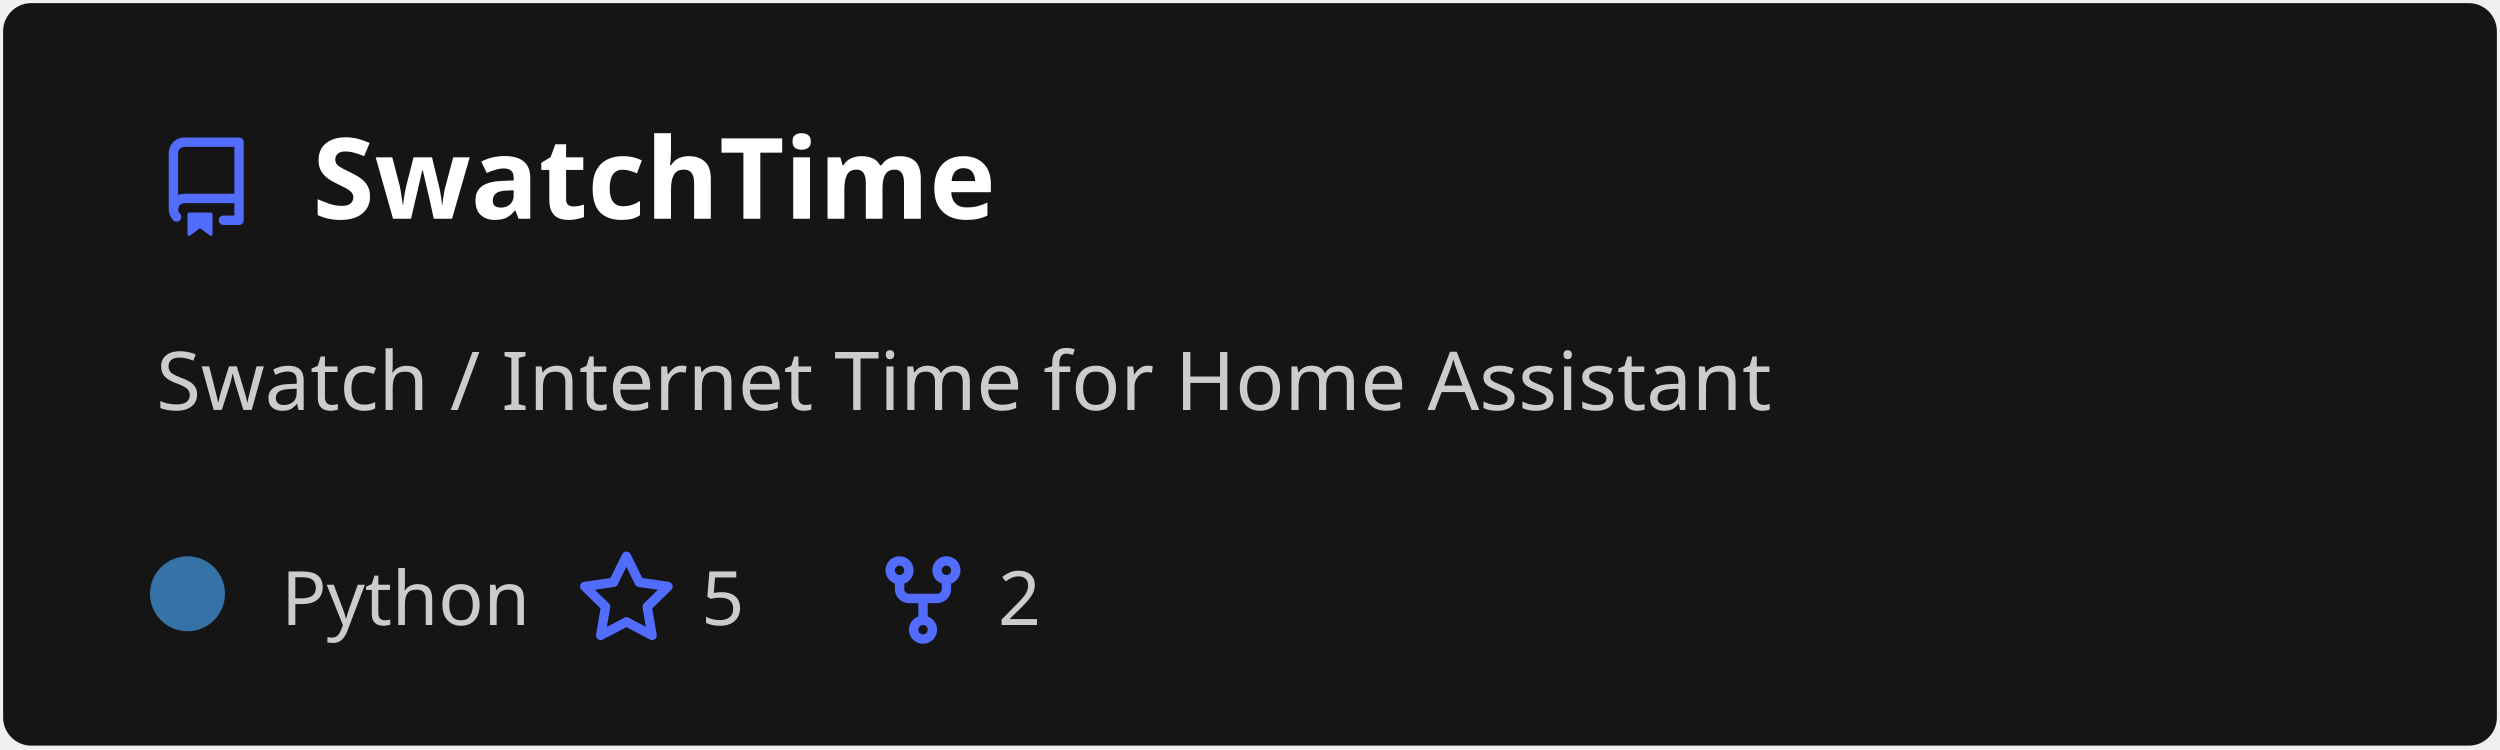
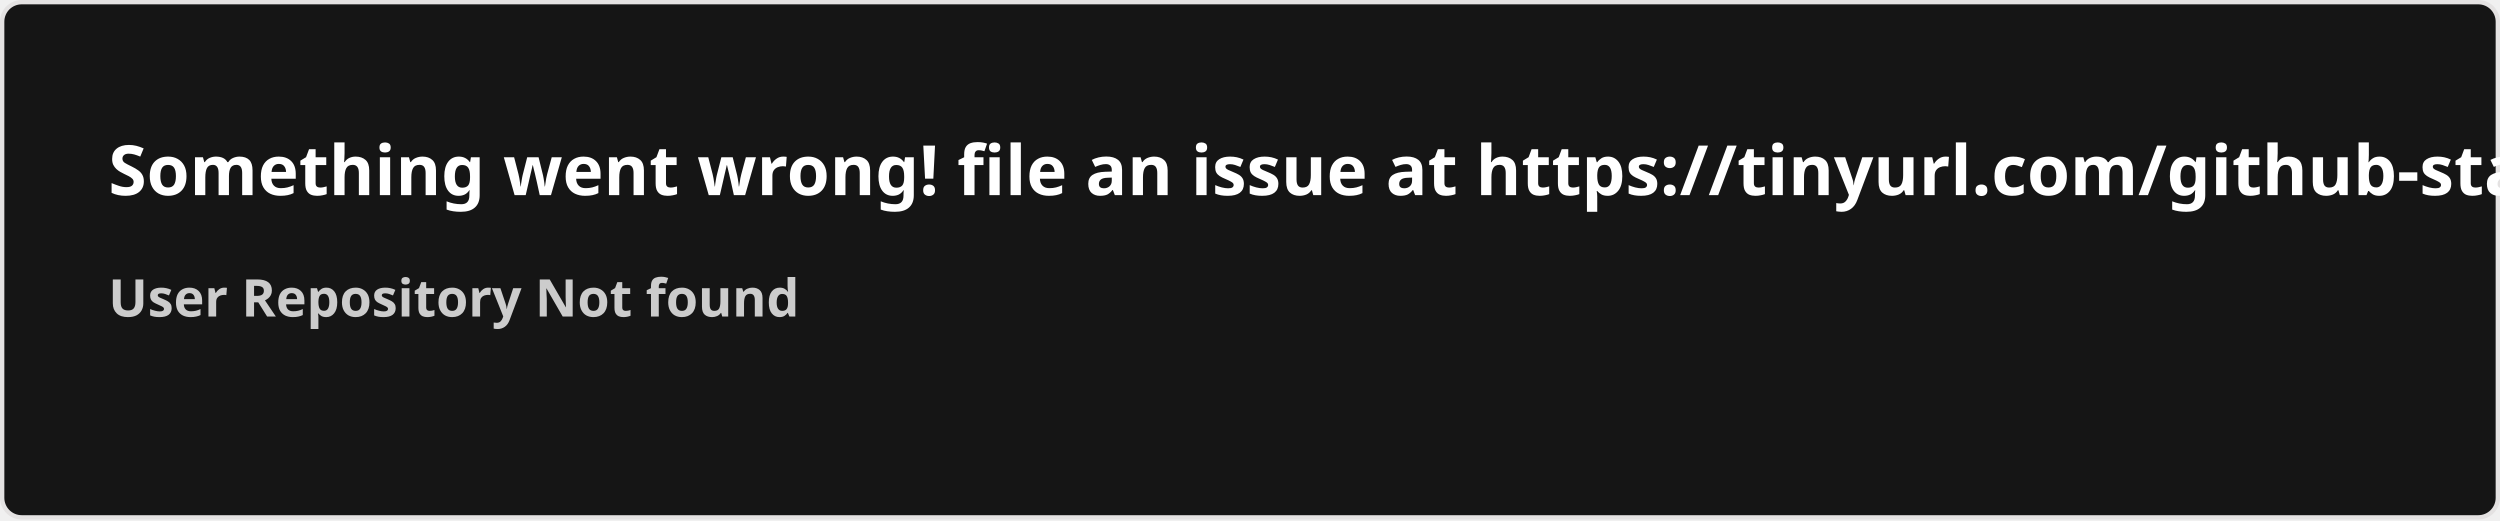
- <svg xmlns="http://www.w3.org/2000/svg" width="400" height="120" viewBox="0 0 400 120" fill="none" role="img" aria-labelledby="descId">
+ <svg xmlns="http://www.w3.org/2000/svg" width="576.5" height="120" viewBox="0 0 576.5 120" fill="#151515">
  <style>
-           .header {
-             font: 600 18px 'Segoe UI', Ubuntu, Sans-Serif;
-             fill: #fff;
-             animation: fadeInAnimation 0.8s ease-in-out forwards;
-           }
-           @supports(-moz-appearance: auto) {
-             /* Selector detects Firefox */
-             .header { font-size: 15.5px; }
-           }
-           
-     .description {
-       font: 400 13px 'Segoe UI', Ubuntu, Sans-Serif;fill: #ccc;
-       
-     }
-     .gray { font: 400 12px 'Segoe UI', Ubuntu, Sans-Serif; fill: #ccc }
-     .badge { font: 600 11px 'Segoe UI', Ubuntu, Sans-Serif; }
-     .badge rect { opacity: 0.2 }
- 
-     .stat { font: 400 12px 'Segoe UI', Ubuntu, Sans-Serif; fill: #ccc }
-     .stagger {
-       opacity: 0;
-       animation: fadeInAnimation 0.3s ease-in-out forwards;
-     }
-     .not_bold { font-weight: 400 }
-     .bold { font-weight: 700 }
-     .icon {
-       fill: #526cfe;
-       display: block;
-     }
-   
- 
-           
-       /* Animations */
-       @keyframes scaleInAnimation {
-         from {
-           transform: translate(-5px, 5px) scale(0);
-         }
-         to {
-           transform: translate(-5px, 5px) scale(1);
-         }
-       }
-       @keyframes fadeInAnimation {
-         from {
-           opacity: 0;
-         }
-         to {
-           opacity: 1;
-         }
-       }
-     
-           * { animation-duration: 0s !important; animation-delay: 0s !important; }
-         </style>
-   <rect data-testid="card-bg" x="0.5" y="0.5" rx="4.5" height="99%" stroke="#e4e2e2" width="399" fill="#151515" stroke-opacity="0" />
-   <g data-testid="card-title" transform="translate(25, 35)">
-     <g transform="translate(0, 0)">
-       <svg class="icon" x="0" y="-13" viewBox="0 0 16 16" version="1.1" width="16" height="16">
-         <path fill-rule="evenodd" d="M2 2.5A2.5 2.5 0 014.5 0h8.75a.75.75 0 01.75.75v12.5a.75.75 0 01-.75.75h-2.5a.75.75 0 110-1.5h1.75v-2h-8a1 1 0 00-.714 1.7.75.75 0 01-1.072 1.05A2.495 2.495 0 012 11.5v-9zm10.5-1V9h-8c-.356 0-.694.074-1 .208V2.5a1 1 0 011-1h8zM5 12.25v3.25a.25.25 0 00.4.2l1.45-1.087a.25.25 0 01.3 0L8.6 15.7a.25.25 0 00.4-.2v-3.25a.25.25 0 00-.25-.25h-3.5a.25.25 0 00-.25.25z" />
-       </svg>
-     </g>
-     <g transform="translate(25, 0)">
-       <text x="0" y="0" class="header" data-testid="header">SwatchTime</text>
-     </g>
-   </g>
-   <g data-testid="main-card-body" transform="translate(0, 55)">
-     <text class="description" x="25" y="-5">
-       <tspan dy="1.2em" x="25">Swatch / Internet Time for Home Assistant</tspan>
-     </text>
-     <g transform="translate(30, 45)">
-       <g transform="translate(0, 0)">
-         <g data-testid="primary-lang">
-           <circle data-testid="lang-color" cx="0" cy="-5" r="6" fill="#3572A5" />
-           <text data-testid="lang-name" class="gray" x="15">Python</text>
-         </g>
-       </g>
-       <g transform="translate(62.22, 0)">
-         <g transform="translate(0, 0)">
-           <svg class="icon" y="-12" viewBox="0 0 16 16" version="1.1" width="16" height="16">
-             <path fill-rule="evenodd" d="M8 .25a.75.75 0 01.673.418l1.882 3.815 4.21.612a.75.75 0 01.416 1.279l-3.046 2.97.719 4.192a.75.75 0 01-1.088.791L8 12.347l-3.766 1.98a.75.75 0 01-1.088-.79l.72-4.194L.818 6.374a.75.75 0 01.416-1.28l4.21-.611L7.327.668A.75.75 0 018 .25zm0 2.445L6.615 5.5a.75.75 0 01-.564.41l-3.097.45 2.24 2.184a.75.75 0 01.216.664l-.528 3.084 2.769-1.456a.75.75 0 01.698 0l2.77 1.456-.53-3.084a.75.75 0 01.216-.664l2.24-2.183-3.096-.45a.75.75 0 01-.564-.41L8 2.694v.001z" />
-           </svg>
-         </g>
-         <g transform="translate(20, 0)">
-           <text data-testid="stargazers" class="gray">5</text>
-         </g>
-       </g>
-       <g transform="translate(109.68, 0)">
-         <g transform="translate(0, 0)">
-           <svg class="icon" y="-12" viewBox="0 0 16 16" version="1.1" width="16" height="16">
-             <path fill-rule="evenodd" d="M5 3.25a.75.75 0 11-1.5 0 .75.75 0 011.5 0zm0 2.122a2.25 2.25 0 10-1.5 0v.878A2.25 2.25 0 005.75 8.5h1.5v2.128a2.251 2.251 0 101.5 0V8.5h1.5a2.25 2.25 0 002.25-2.25v-.878a2.25 2.25 0 10-1.5 0v.878a.75.75 0 01-.75.75h-4.5A.75.75 0 015 6.25v-.878zm3.75 7.378a.75.75 0 11-1.5 0 .75.75 0 011.5 0zm3-8.75a.75.75 0 100-1.5.75.75 0 000 1.5z" />
-           </svg>
-         </g>
-         <g transform="translate(20, 0)">
-           <text data-testid="forkcount" class="gray">2</text>
-         </g>
-       </g>
-     </g>
-     <svg x="0" y="0">
-       <g transform="translate(-3, 68)">
-       
-     </g>
-     </svg>
-   </g>
+     .text { font: 600 16px 'Segoe UI', Ubuntu, Sans-Serif; fill: #fff }
+     .small { font: 600 12px 'Segoe UI', Ubuntu, Sans-Serif; fill: #ccc }
+     .gray { fill: #858585 }
+     </style>
+   <rect x="0.5" y="0.5" width="575.5" height="99%" rx="4.5" fill="#151515" stroke="#e4e2e2" />
+   <text x="25" y="45" class="text">Something went wrong! file an issue at https://tinyurl.com/github-stats</text>
+   <text data-testid="message" x="25" y="55" class="text small">
+     <tspan x="25" dy="18">User Repository Not found</tspan>
+     <tspan x="25" dy="18" class="gray" />
+   </text>
</svg>
